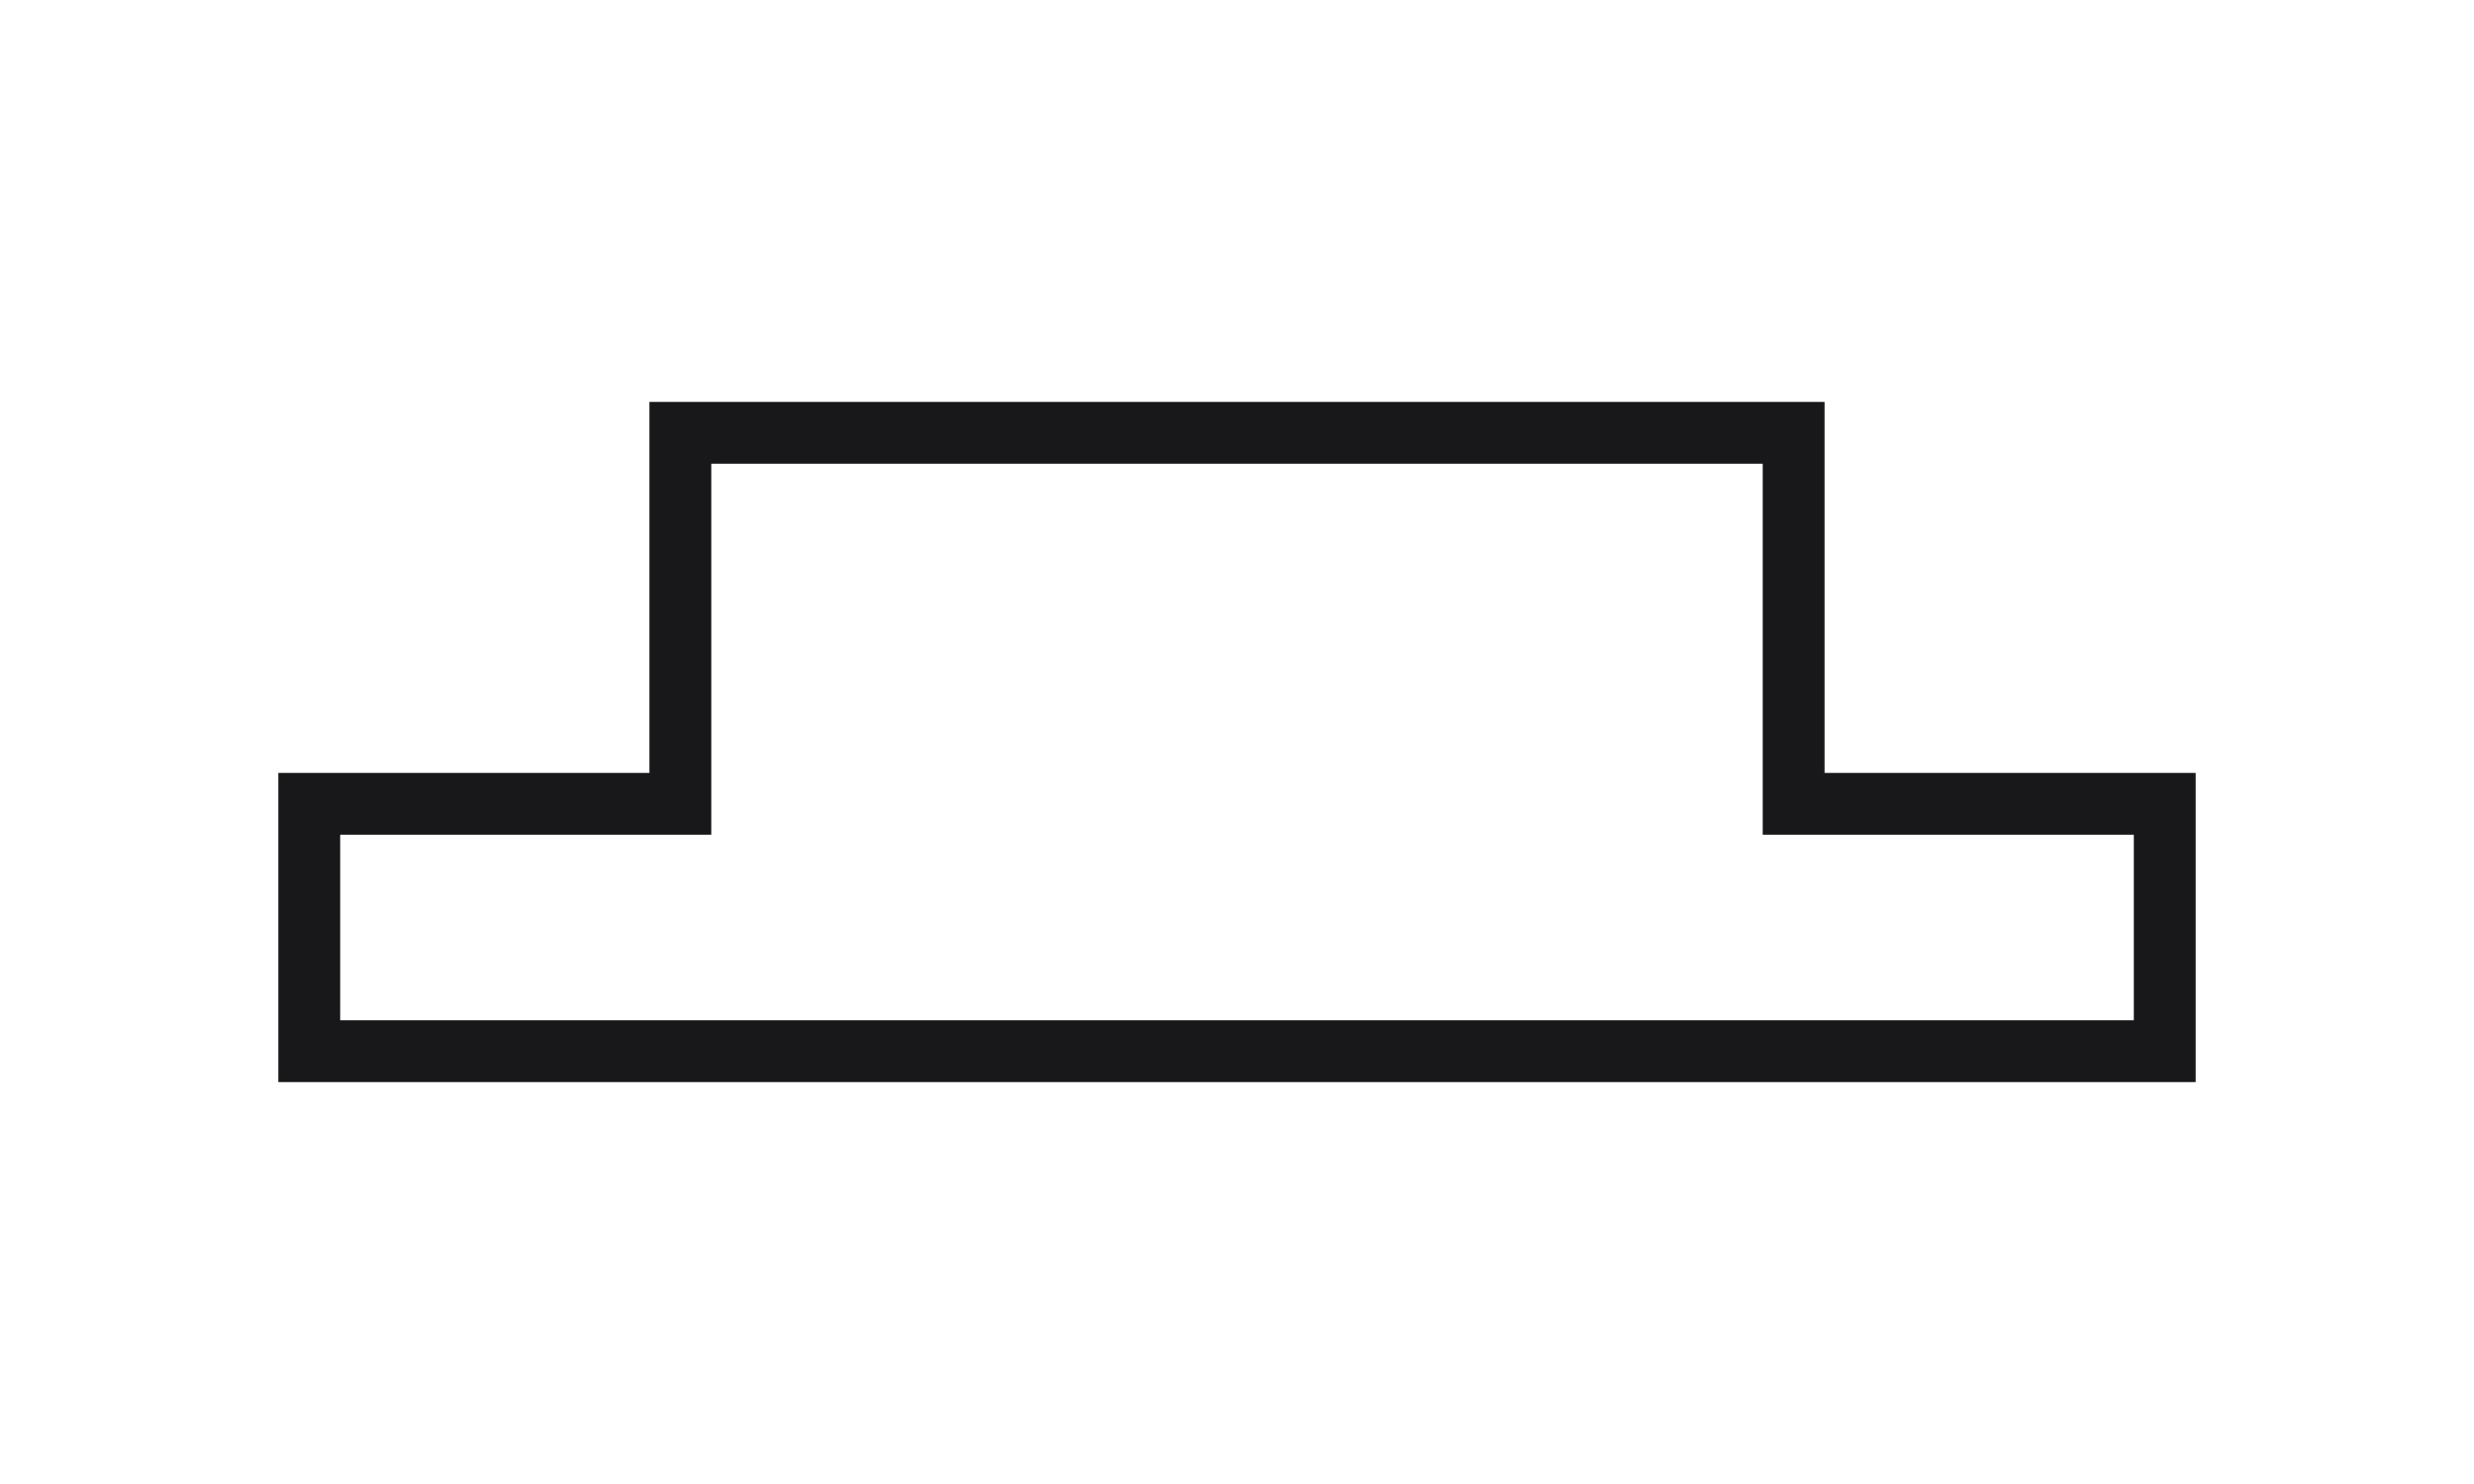
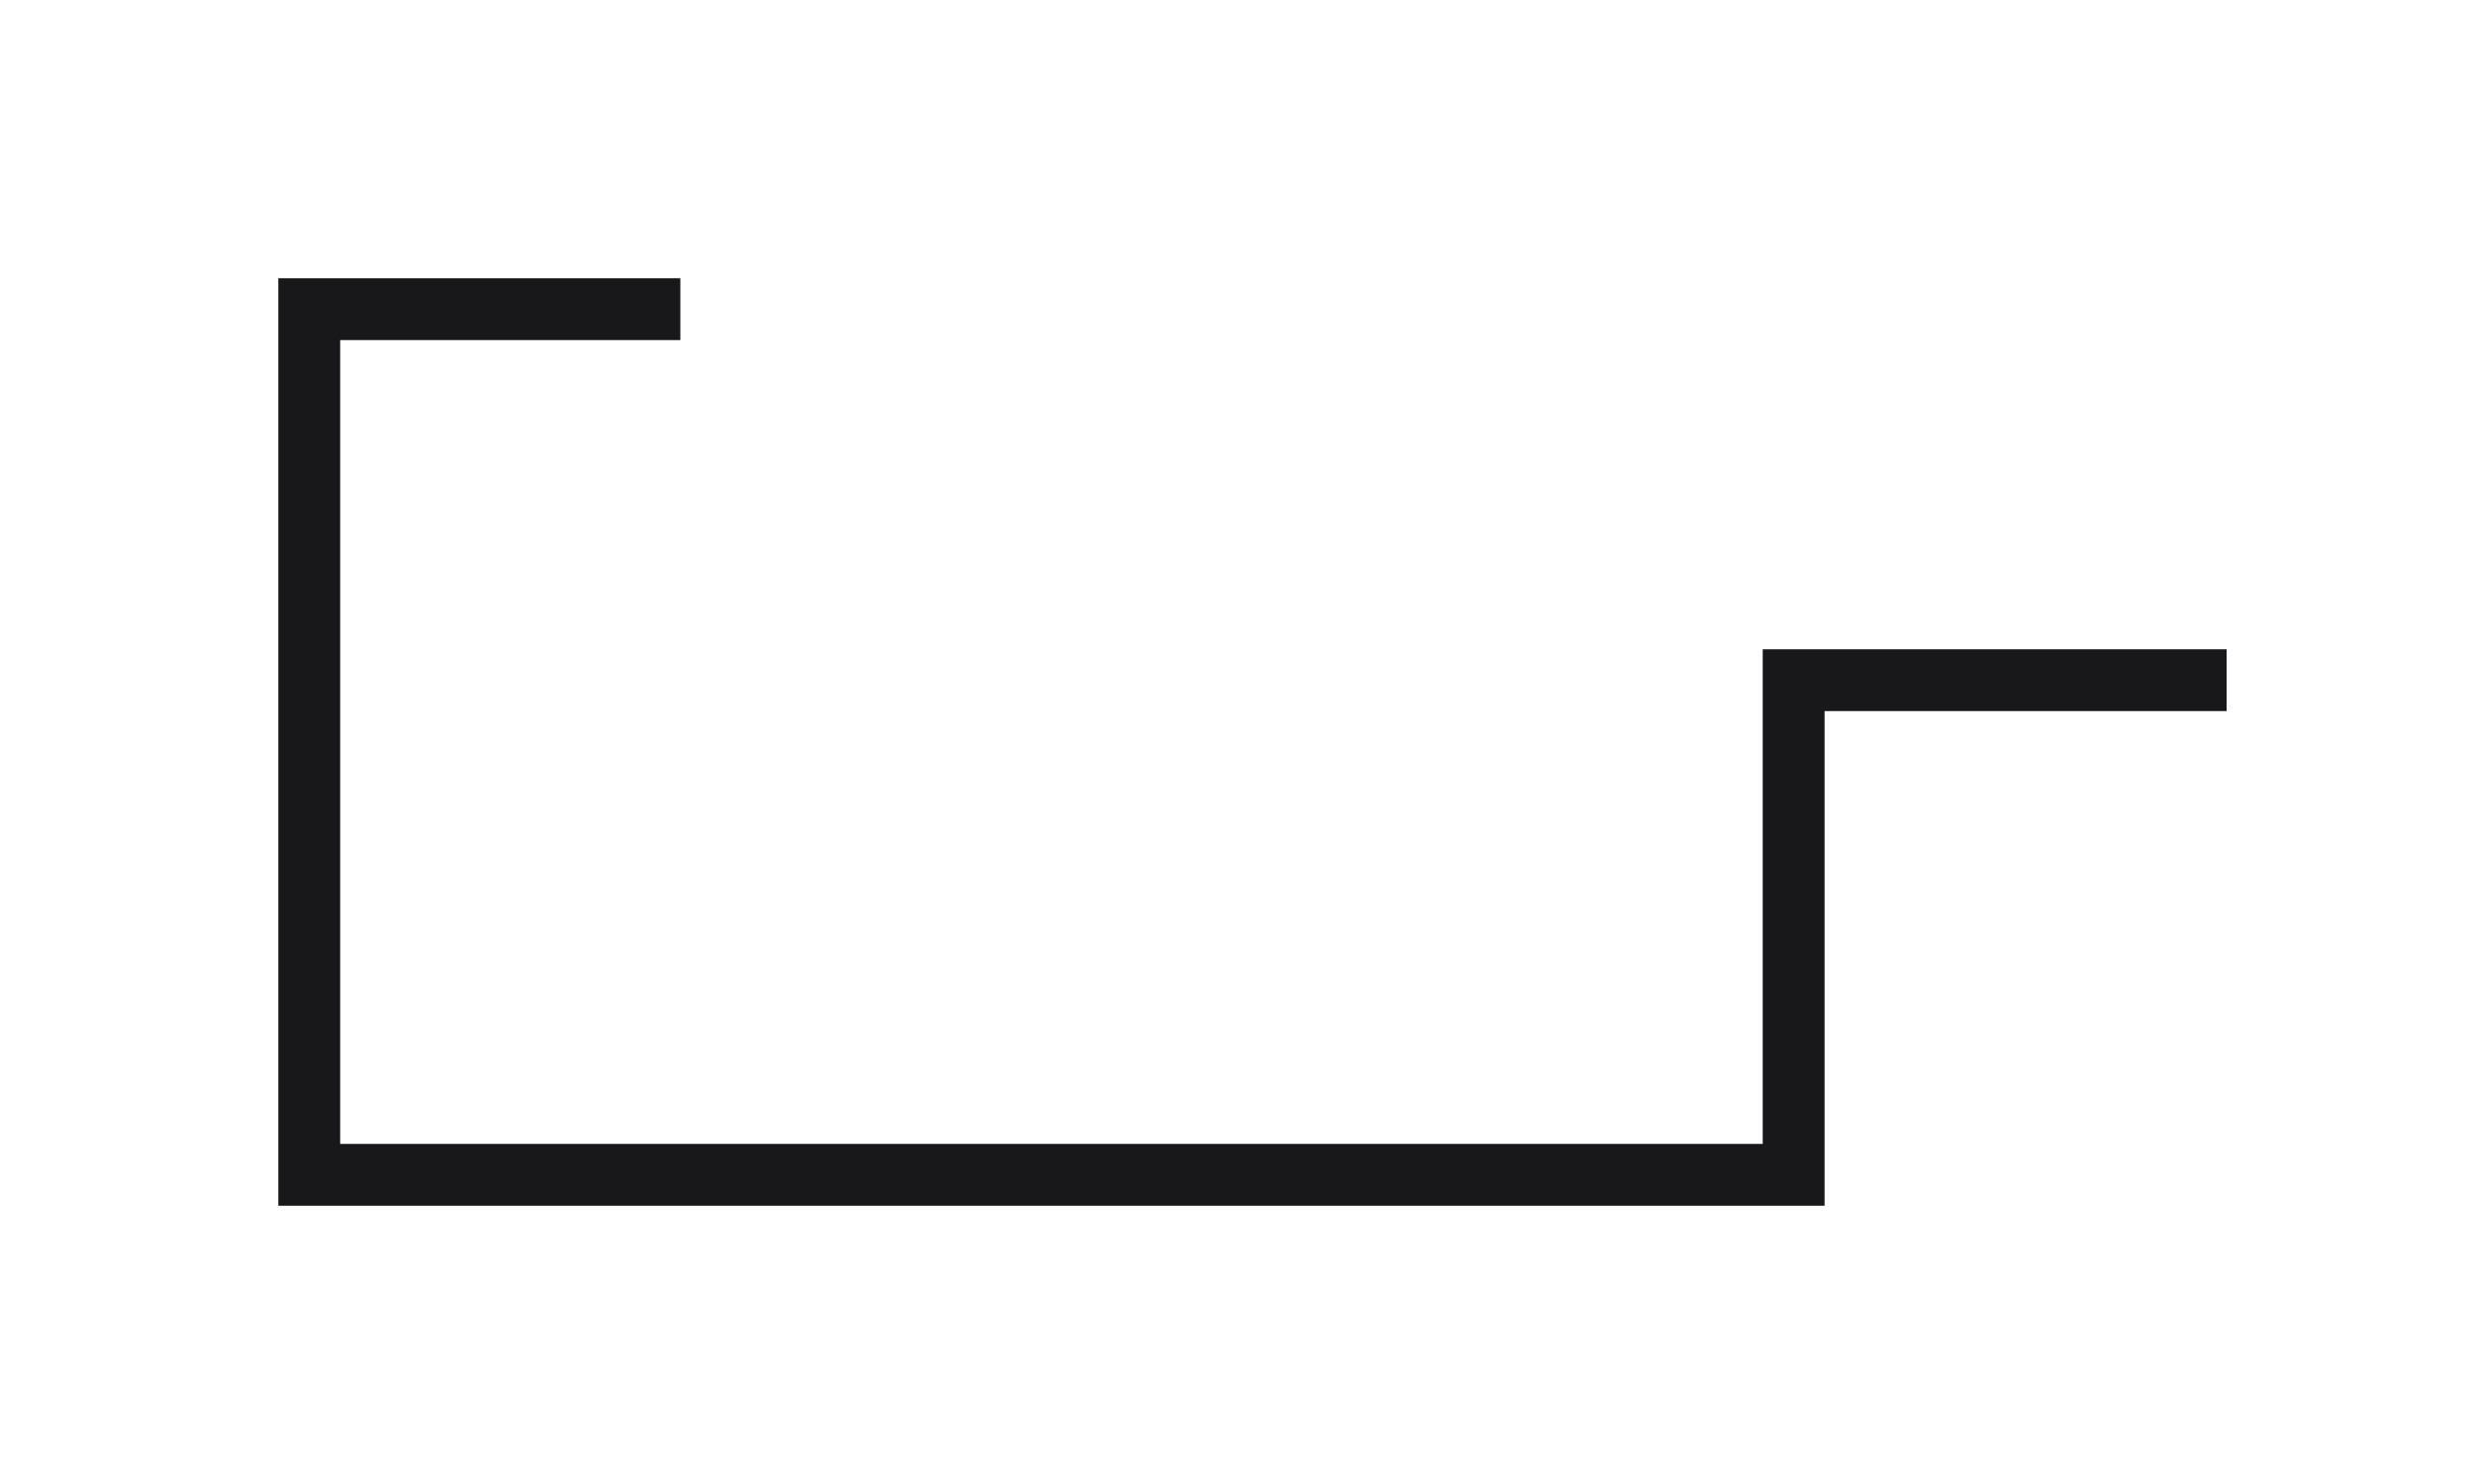
<svg xmlns="http://www.w3.org/2000/svg" viewBox="0 0 80 48" fill="none">
-   <path d="M10 34 H70 V26 H58 V14 H22 V26 H10 Z" stroke="#18181b" stroke-width="2" fill="none" />
+   <path d="M22 10 H10 V38 H58 V22 H72" stroke="#18181b" stroke-width="2" fill="none" stroke-linejoin="miter" stroke-linecap="butt" />
</svg>
